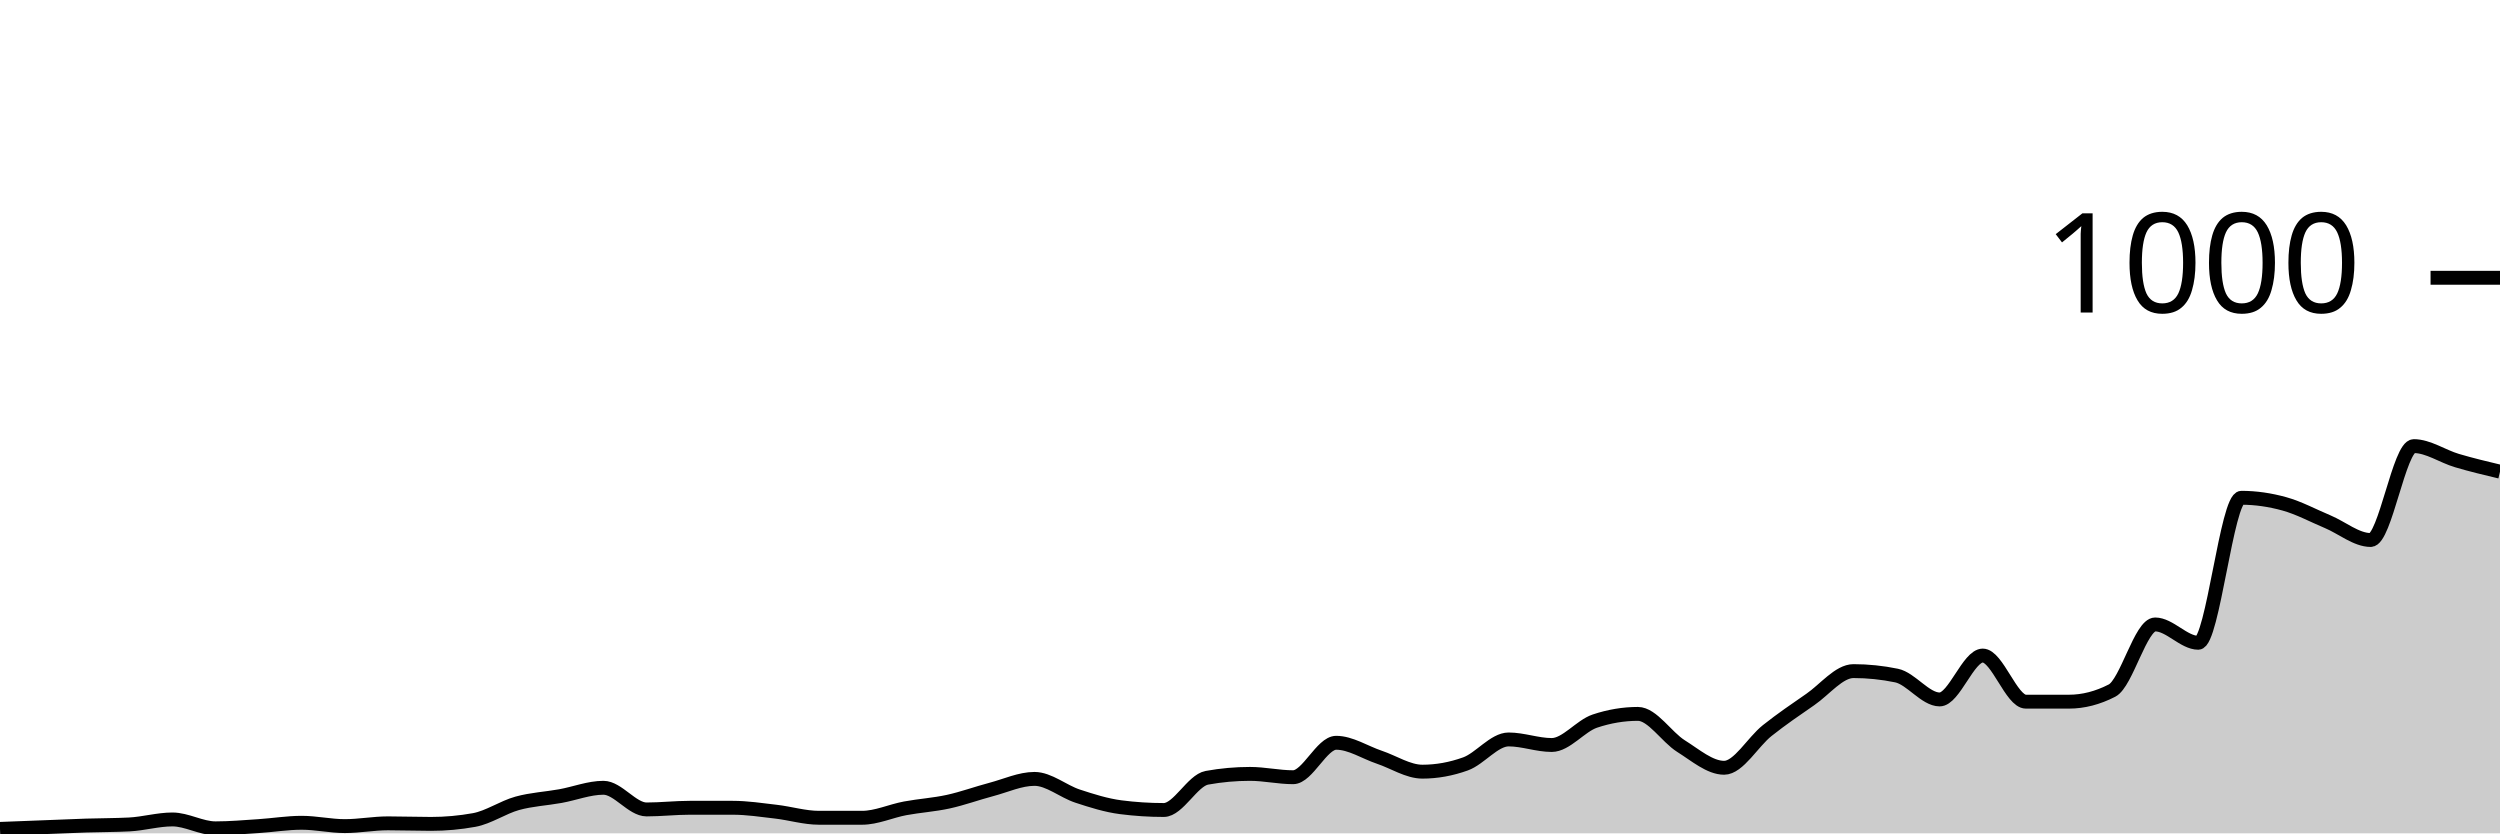
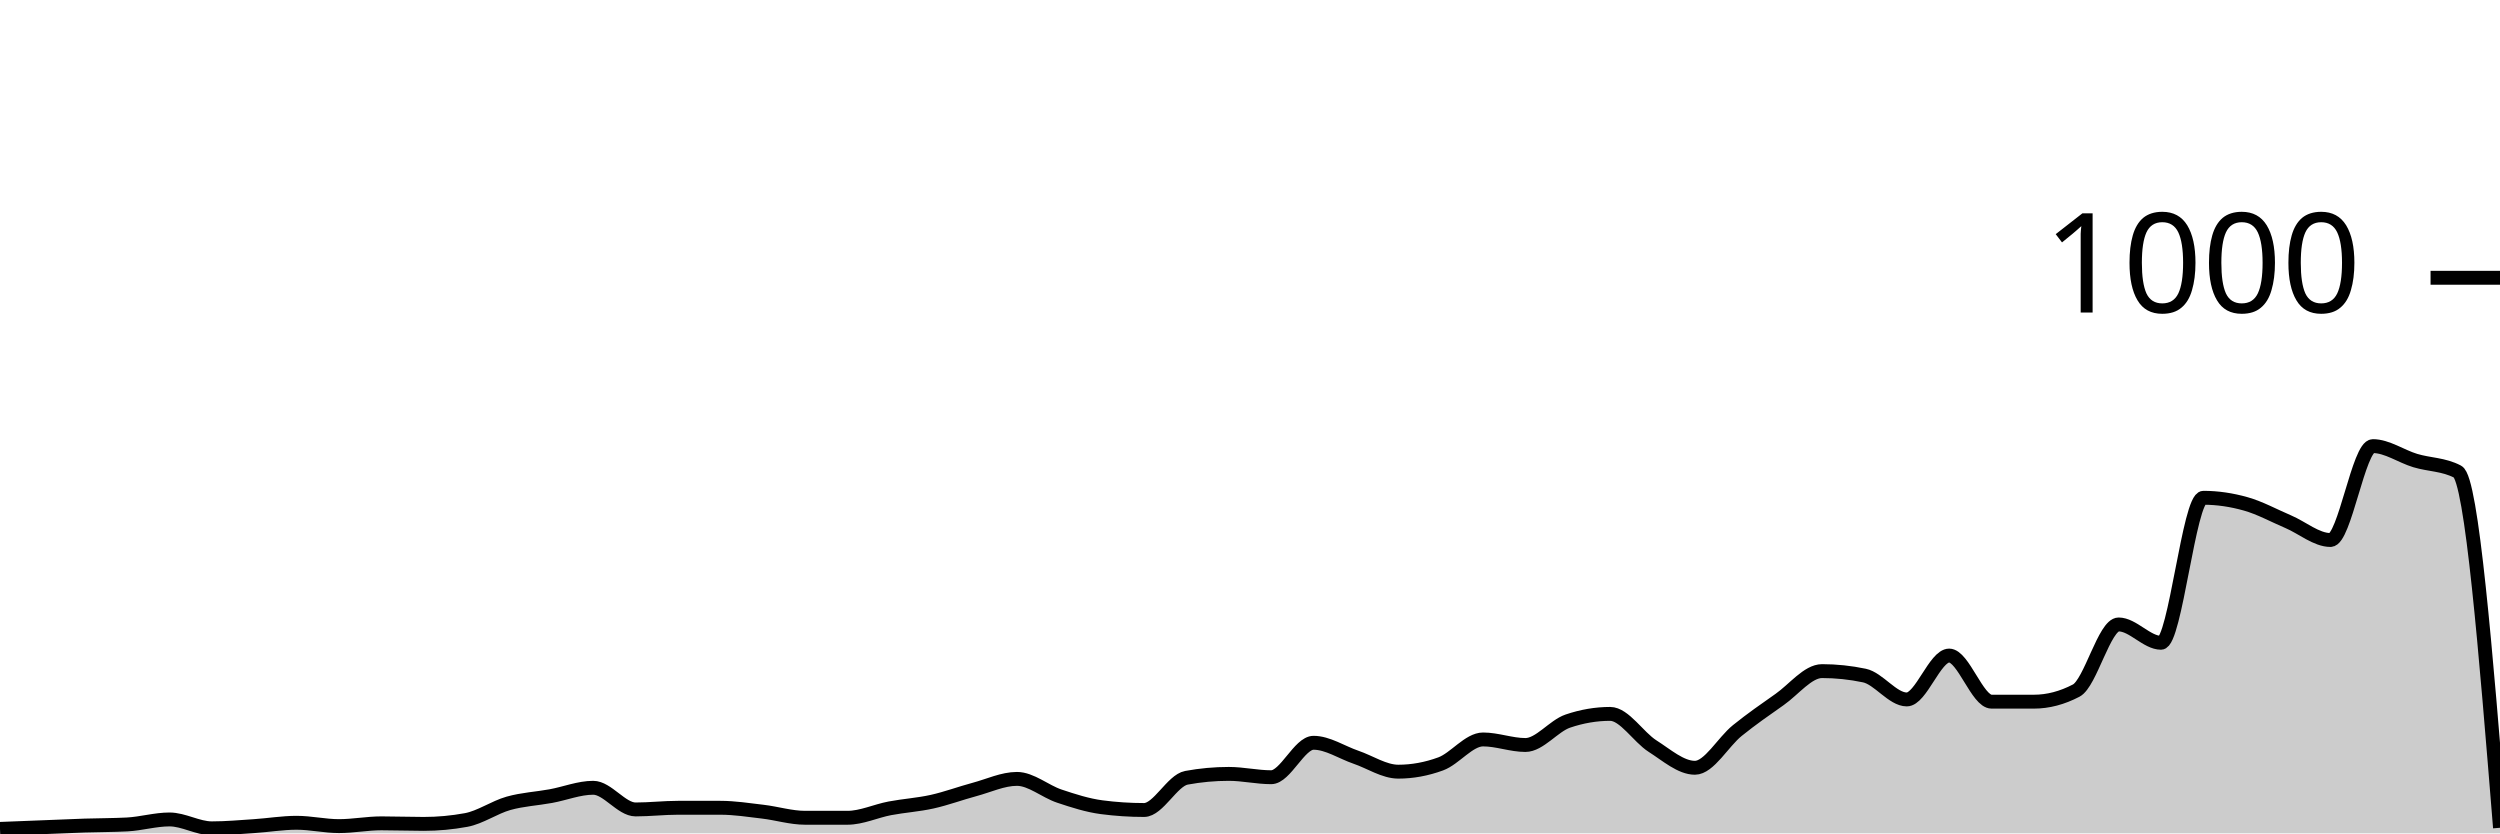
<svg xmlns="http://www.w3.org/2000/svg" viewBox="0 0 180 60">
  <g transform="translate(0,20)">
-     <path class="area" fill="rgba(0, 0, 0, 0.2)" d="M0,39.68C1.034,39.64,2.069,39.6,3.103,39.56C4.138,39.52,5.172,39.473,6.207,39.44C7.241,39.407,8.276,39.413,9.31,39.36C10.345,39.307,11.379,39,12.414,39C13.448,39,14.483,39.64,15.517,39.64C16.552,39.64,17.586,39.547,18.621,39.48C19.655,39.413,20.69,39.24,21.724,39.24C22.759,39.24,23.793,39.48,24.828,39.48C25.862,39.48,26.897,39.28,27.931,39.28C28.966,39.28,30,39.32,31.034,39.32C32.069,39.32,33.103,39.227,34.138,39.04C35.172,38.853,36.207,38.127,37.241,37.84C38.276,37.553,39.31,37.507,40.345,37.32C41.379,37.133,42.414,36.72,43.448,36.72C44.483,36.72,45.517,38.28,46.552,38.28C47.586,38.28,48.621,38.16,49.655,38.16C50.69,38.16,51.724,38.16,52.759,38.16C53.793,38.16,54.828,38.32,55.862,38.44C56.897,38.56,57.931,38.88,58.966,38.88C60,38.88,61.034,38.88,62.069,38.88C63.103,38.88,64.138,38.393,65.172,38.2C66.207,38.007,67.241,37.947,68.276,37.72C69.31,37.493,70.345,37.113,71.379,36.84C72.414,36.567,73.448,36.08,74.483,36.08C75.517,36.08,76.552,36.98,77.586,37.32C78.621,37.66,79.655,37.987,80.69,38.12C81.724,38.253,82.759,38.32,83.793,38.32C84.828,38.32,85.862,36.187,86.897,36C87.931,35.813,88.966,35.72,90,35.72C91.034,35.72,92.069,35.96,93.103,35.96C94.138,35.96,95.172,33.48,96.207,33.48C97.241,33.48,98.276,34.173,99.31,34.52C100.345,34.867,101.379,35.56,102.414,35.56C103.448,35.56,104.483,35.373,105.517,35C106.552,34.627,107.586,33.24,108.621,33.24C109.655,33.24,110.69,33.64,111.724,33.64C112.759,33.64,113.793,32.267,114.828,31.92C115.862,31.573,116.897,31.4,117.931,31.4C118.966,31.4,120,33.073,121.034,33.72C122.069,34.367,123.103,35.28,124.138,35.28C125.172,35.28,126.207,33.42,127.241,32.6C128.276,31.78,129.31,31.073,130.345,30.36C131.379,29.647,132.414,28.32,133.448,28.32C134.483,28.32,135.517,28.427,136.552,28.64C137.586,28.853,138.621,30.36,139.655,30.36C140.69,30.36,141.724,27.2,142.759,27.2C143.793,27.2,144.828,30.52,145.862,30.52C146.897,30.52,147.931,30.52,148.966,30.52C150,30.52,151.034,30.253,152.069,29.72C153.103,29.187,154.138,24.96,155.172,24.96C156.207,24.96,157.241,26.28,158.276,26.28C159.31,26.28,160.345,15.84,161.379,15.84C162.414,15.84,163.448,15.993,164.483,16.28C165.517,16.567,166.552,17.127,167.586,17.56C168.621,17.993,169.655,18.88,170.69,18.88C171.724,18.88,172.759,12.12,173.793,12.12C174.828,12.12,175.862,12.853,176.897,13.16C177.931,13.467,178.966,13.713,180,13.96L180,40C178.966,40,177.931,40,176.897,40C175.862,40,174.828,40,173.793,40C172.759,40,171.724,40,170.69,40C169.655,40,168.621,40,167.586,40C166.552,40,165.517,40,164.483,40C163.448,40,162.414,40,161.379,40C160.345,40,159.31,40,158.276,40C157.241,40,156.207,40,155.172,40C154.138,40,153.103,40,152.069,40C151.034,40,150,40,148.966,40C147.931,40,146.897,40,145.862,40C144.828,40,143.793,40,142.759,40C141.724,40,140.69,40,139.655,40C138.621,40,137.586,40,136.552,40C135.517,40,134.483,40,133.448,40C132.414,40,131.379,40,130.345,40C129.31,40,128.276,40,127.241,40C126.207,40,125.172,40,124.138,40C123.103,40,122.069,40,121.034,40C120,40,118.966,40,117.931,40C116.897,40,115.862,40,114.828,40C113.793,40,112.759,40,111.724,40C110.69,40,109.655,40,108.621,40C107.586,40,106.552,40,105.517,40C104.483,40,103.448,40,102.414,40C101.379,40,100.345,40,99.31,40C98.276,40,97.241,40,96.207,40C95.172,40,94.138,40,93.103,40C92.069,40,91.034,40,90,40C88.966,40,87.931,40,86.897,40C85.862,40,84.828,40,83.793,40C82.759,40,81.724,40,80.69,40C79.655,40,78.621,40,77.586,40C76.552,40,75.517,40,74.483,40C73.448,40,72.414,40,71.379,40C70.345,40,69.31,40,68.276,40C67.241,40,66.207,40,65.172,40C64.138,40,63.103,40,62.069,40C61.034,40,60,40,58.966,40C57.931,40,56.897,40,55.862,40C54.828,40,53.793,40,52.759,40C51.724,40,50.69,40,49.655,40C48.621,40,47.586,40,46.552,40C45.517,40,44.483,40,43.448,40C42.414,40,41.379,40,40.345,40C39.31,40,38.276,40,37.241,40C36.207,40,35.172,40,34.138,40C33.103,40,32.069,40,31.034,40C30,40,28.966,40,27.931,40C26.897,40,25.862,40,24.828,40C23.793,40,22.759,40,21.724,40C20.69,40,19.655,40,18.621,40C17.586,40,16.552,40,15.517,40C14.483,40,13.448,40,12.414,40C11.379,40,10.345,40,9.31,40C8.276,40,7.241,40,6.207,40C5.172,40,4.138,40,3.103,40C2.069,40,1.034,40,0,40Z" />
-     <path class="line" stroke="black" fill="none" d="M0,39.68C1.034,39.64,2.069,39.6,3.103,39.56C4.138,39.52,5.172,39.473,6.207,39.44C7.241,39.407,8.276,39.413,9.31,39.36C10.345,39.307,11.379,39,12.414,39C13.448,39,14.483,39.64,15.517,39.64C16.552,39.64,17.586,39.547,18.621,39.48C19.655,39.413,20.69,39.24,21.724,39.24C22.759,39.24,23.793,39.48,24.828,39.48C25.862,39.48,26.897,39.28,27.931,39.28C28.966,39.28,30,39.32,31.034,39.32C32.069,39.32,33.103,39.227,34.138,39.04C35.172,38.853,36.207,38.127,37.241,37.84C38.276,37.553,39.31,37.507,40.345,37.32C41.379,37.133,42.414,36.72,43.448,36.72C44.483,36.72,45.517,38.28,46.552,38.28C47.586,38.28,48.621,38.16,49.655,38.16C50.69,38.16,51.724,38.16,52.759,38.16C53.793,38.16,54.828,38.32,55.862,38.44C56.897,38.56,57.931,38.88,58.966,38.88C60,38.88,61.034,38.88,62.069,38.88C63.103,38.88,64.138,38.393,65.172,38.2C66.207,38.007,67.241,37.947,68.276,37.72C69.31,37.493,70.345,37.113,71.379,36.84C72.414,36.567,73.448,36.08,74.483,36.08C75.517,36.08,76.552,36.98,77.586,37.32C78.621,37.66,79.655,37.987,80.69,38.12C81.724,38.253,82.759,38.32,83.793,38.32C84.828,38.32,85.862,36.187,86.897,36C87.931,35.813,88.966,35.72,90,35.72C91.034,35.72,92.069,35.96,93.103,35.96C94.138,35.96,95.172,33.48,96.207,33.48C97.241,33.48,98.276,34.173,99.31,34.52C100.345,34.867,101.379,35.56,102.414,35.56C103.448,35.56,104.483,35.373,105.517,35C106.552,34.627,107.586,33.24,108.621,33.24C109.655,33.24,110.69,33.64,111.724,33.64C112.759,33.64,113.793,32.267,114.828,31.92C115.862,31.573,116.897,31.4,117.931,31.4C118.966,31.4,120,33.073,121.034,33.72C122.069,34.367,123.103,35.28,124.138,35.28C125.172,35.28,126.207,33.42,127.241,32.6C128.276,31.78,129.31,31.073,130.345,30.36C131.379,29.647,132.414,28.32,133.448,28.32C134.483,28.32,135.517,28.427,136.552,28.64C137.586,28.853,138.621,30.36,139.655,30.36C140.69,30.36,141.724,27.2,142.759,27.2C143.793,27.2,144.828,30.52,145.862,30.52C146.897,30.52,147.931,30.52,148.966,30.52C150,30.52,151.034,30.253,152.069,29.72C153.103,29.187,154.138,24.96,155.172,24.96C156.207,24.96,157.241,26.28,158.276,26.28C159.31,26.28,160.345,15.84,161.379,15.84C162.414,15.84,163.448,15.993,164.483,16.28C165.517,16.567,166.552,17.127,167.586,17.56C168.621,17.993,169.655,18.88,170.69,18.88C171.724,18.88,172.759,12.12,173.793,12.12C174.828,12.12,175.862,12.853,176.897,13.16C177.931,13.467,178.966,13.713,180,13.96" />
+     <path class="area" fill="rgba(0, 0, 0, 0.2)" d="M0,39.68C1.017,39.64,2.034,39.6,3.051,39.56C4.068,39.52,5.085,39.473,6.102,39.44C7.119,39.407,8.136,39.413,9.153,39.36C10.169,39.307,11.186,39,12.203,39C13.22,39,14.237,39.64,15.254,39.64C16.271,39.64,17.288,39.547,18.305,39.48C19.322,39.413,20.339,39.24,21.356,39.24C22.373,39.24,23.39,39.48,24.407,39.48C25.424,39.48,26.441,39.28,27.458,39.28C28.475,39.28,29.492,39.32,30.508,39.32C31.525,39.32,32.542,39.227,33.559,39.04C34.576,38.853,35.593,38.127,36.61,37.84C37.627,37.553,38.644,37.507,39.661,37.32C40.678,37.133,41.695,36.72,42.712,36.72C43.729,36.72,44.746,38.28,45.763,38.28C46.78,38.28,47.797,38.16,48.814,38.16C49.831,38.16,50.847,38.16,51.864,38.16C52.881,38.16,53.898,38.32,54.915,38.44C55.932,38.56,56.949,38.88,57.966,38.88C58.983,38.88,60,38.88,61.017,38.88C62.034,38.88,63.051,38.393,64.068,38.2C65.085,38.007,66.102,37.947,67.119,37.72C68.136,37.493,69.153,37.113,70.169,36.84C71.186,36.567,72.203,36.08,73.22,36.08C74.237,36.08,75.254,36.98,76.271,37.32C77.288,37.66,78.305,37.987,79.322,38.12C80.339,38.253,81.356,38.32,82.373,38.32C83.39,38.32,84.407,36.187,85.424,36C86.441,35.813,87.458,35.72,88.475,35.72C89.492,35.72,90.508,35.96,91.525,35.96C92.542,35.96,93.559,33.48,94.576,33.48C95.593,33.48,96.61,34.173,97.627,34.52C98.644,34.867,99.661,35.56,100.678,35.56C101.695,35.56,102.712,35.373,103.729,35C104.746,34.627,105.763,33.24,106.78,33.24C107.797,33.24,108.814,33.64,109.831,33.64C110.847,33.64,111.864,32.267,112.881,31.92C113.898,31.573,114.915,31.4,115.932,31.4C116.949,31.4,117.966,33.073,118.983,33.72C120,34.367,121.017,35.28,122.034,35.28C123.051,35.28,124.068,33.42,125.085,32.6C126.102,31.78,127.119,31.073,128.136,30.36C129.153,29.647,130.169,28.32,131.186,28.32C132.203,28.32,133.22,28.427,134.237,28.64C135.254,28.853,136.271,30.36,137.288,30.36C138.305,30.36,139.322,27.2,140.339,27.2C141.356,27.2,142.373,30.52,143.39,30.52C144.407,30.52,145.424,30.52,146.441,30.52C147.458,30.52,148.475,30.253,149.492,29.72C150.508,29.187,151.525,24.96,152.542,24.96C153.559,24.96,154.576,26.28,155.593,26.28C156.61,26.28,157.627,15.84,158.644,15.84C159.661,15.84,160.678,15.993,161.695,16.28C162.712,16.567,163.729,17.127,164.746,17.56C165.763,17.993,166.78,18.88,167.797,18.88C168.814,18.88,169.831,12.12,170.847,12.12C171.864,12.12,172.881,12.853,173.898,13.16C174.915,13.467,175.932,13.427,176.949,13.96C177.966,14.493,178.983,27.047,180,39.6L180,40C178.983,40,177.966,40,176.949,40C175.932,40,174.915,40,173.898,40C172.881,40,171.864,40,170.847,40C169.831,40,168.814,40,167.797,40C166.78,40,165.763,40,164.746,40C163.729,40,162.712,40,161.695,40C160.678,40,159.661,40,158.644,40C157.627,40,156.61,40,155.593,40C154.576,40,153.559,40,152.542,40C151.525,40,150.508,40,149.492,40C148.475,40,147.458,40,146.441,40C145.424,40,144.407,40,143.39,40C142.373,40,141.356,40,140.339,40C139.322,40,138.305,40,137.288,40C136.271,40,135.254,40,134.237,40C133.22,40,132.203,40,131.186,40C130.169,40,129.153,40,128.136,40C127.119,40,126.102,40,125.085,40C124.068,40,123.051,40,122.034,40C121.017,40,120,40,118.983,40C117.966,40,116.949,40,115.932,40C114.915,40,113.898,40,112.881,40C111.864,40,110.847,40,109.831,40C108.814,40,107.797,40,106.78,40C105.763,40,104.746,40,103.729,40C102.712,40,101.695,40,100.678,40C99.661,40,98.644,40,97.627,40C96.61,40,95.593,40,94.576,40C93.559,40,92.542,40,91.525,40C90.508,40,89.492,40,88.475,40C87.458,40,86.441,40,85.424,40C84.407,40,83.39,40,82.373,40C81.356,40,80.339,40,79.322,40C78.305,40,77.288,40,76.271,40C75.254,40,74.237,40,73.22,40C72.203,40,71.186,40,70.169,40C69.153,40,68.136,40,67.119,40C66.102,40,65.085,40,64.068,40C63.051,40,62.034,40,61.017,40C60,40,58.983,40,57.966,40C56.949,40,55.932,40,54.915,40C53.898,40,52.881,40,51.864,40C50.847,40,49.831,40,48.814,40C47.797,40,46.78,40,45.763,40C44.746,40,43.729,40,42.712,40C41.695,40,40.678,40,39.661,40C38.644,40,37.627,40,36.61,40C35.593,40,34.576,40,33.559,40C32.542,40,31.525,40,30.508,40C29.492,40,28.475,40,27.458,40C26.441,40,25.424,40,24.407,40C23.39,40,22.373,40,21.356,40C20.339,40,19.322,40,18.305,40C17.288,40,16.271,40,15.254,40C14.237,40,13.22,40,12.203,40C11.186,40,10.169,40,9.153,40C8.136,40,7.119,40,6.102,40C5.085,40,4.068,40,3.051,40C2.034,40,1.017,40,0,40Z" />
+     <path class="line" stroke="black" fill="none" d="M0,39.68C1.017,39.64,2.034,39.6,3.051,39.56C4.068,39.52,5.085,39.473,6.102,39.44C7.119,39.407,8.136,39.413,9.153,39.36C10.169,39.307,11.186,39,12.203,39C13.22,39,14.237,39.64,15.254,39.64C16.271,39.64,17.288,39.547,18.305,39.48C19.322,39.413,20.339,39.24,21.356,39.24C22.373,39.24,23.39,39.48,24.407,39.48C25.424,39.48,26.441,39.28,27.458,39.28C28.475,39.28,29.492,39.32,30.508,39.32C31.525,39.32,32.542,39.227,33.559,39.04C34.576,38.853,35.593,38.127,36.61,37.84C37.627,37.553,38.644,37.507,39.661,37.32C40.678,37.133,41.695,36.72,42.712,36.72C43.729,36.72,44.746,38.28,45.763,38.28C46.78,38.28,47.797,38.16,48.814,38.16C49.831,38.16,50.847,38.16,51.864,38.16C52.881,38.16,53.898,38.32,54.915,38.44C55.932,38.56,56.949,38.88,57.966,38.88C58.983,38.88,60,38.88,61.017,38.88C62.034,38.88,63.051,38.393,64.068,38.2C65.085,38.007,66.102,37.947,67.119,37.72C68.136,37.493,69.153,37.113,70.169,36.84C71.186,36.567,72.203,36.08,73.22,36.08C74.237,36.08,75.254,36.98,76.271,37.32C77.288,37.66,78.305,37.987,79.322,38.12C80.339,38.253,81.356,38.32,82.373,38.32C83.39,38.32,84.407,36.187,85.424,36C86.441,35.813,87.458,35.72,88.475,35.72C89.492,35.72,90.508,35.96,91.525,35.96C92.542,35.96,93.559,33.48,94.576,33.48C95.593,33.48,96.61,34.173,97.627,34.52C98.644,34.867,99.661,35.56,100.678,35.56C101.695,35.56,102.712,35.373,103.729,35C104.746,34.627,105.763,33.24,106.78,33.24C107.797,33.24,108.814,33.64,109.831,33.64C110.847,33.64,111.864,32.267,112.881,31.92C113.898,31.573,114.915,31.4,115.932,31.4C116.949,31.4,117.966,33.073,118.983,33.72C120,34.367,121.017,35.28,122.034,35.28C123.051,35.28,124.068,33.42,125.085,32.6C126.102,31.78,127.119,31.073,128.136,30.36C129.153,29.647,130.169,28.32,131.186,28.32C132.203,28.32,133.22,28.427,134.237,28.64C135.254,28.853,136.271,30.36,137.288,30.36C138.305,30.36,139.322,27.2,140.339,27.2C141.356,27.2,142.373,30.52,143.39,30.52C144.407,30.52,145.424,30.52,146.441,30.52C147.458,30.52,148.475,30.253,149.492,29.72C150.508,29.187,151.525,24.96,152.542,24.96C153.559,24.96,154.576,26.28,155.593,26.28C156.61,26.28,157.627,15.84,158.644,15.84C159.661,15.84,160.678,15.993,161.695,16.28C162.712,16.567,163.729,17.127,164.746,17.56C165.763,17.993,166.78,18.88,167.797,18.88C168.814,18.88,169.831,12.12,170.847,12.12C171.864,12.12,172.881,12.853,173.898,13.16C174.915,13.467,175.932,13.427,176.949,13.96C177.966,14.493,178.983,27.047,180,39.6" />
    <path class="axis-ceiling" stroke-width="1" stroke="black" fill="none" d="M175,0L180,0" />
    <text class="axis-ceiling-label" font-family="sans-serif" text-anchor="end" font-size="10px" x="170" y="2.5">1000</text>
  </g>
</svg>
